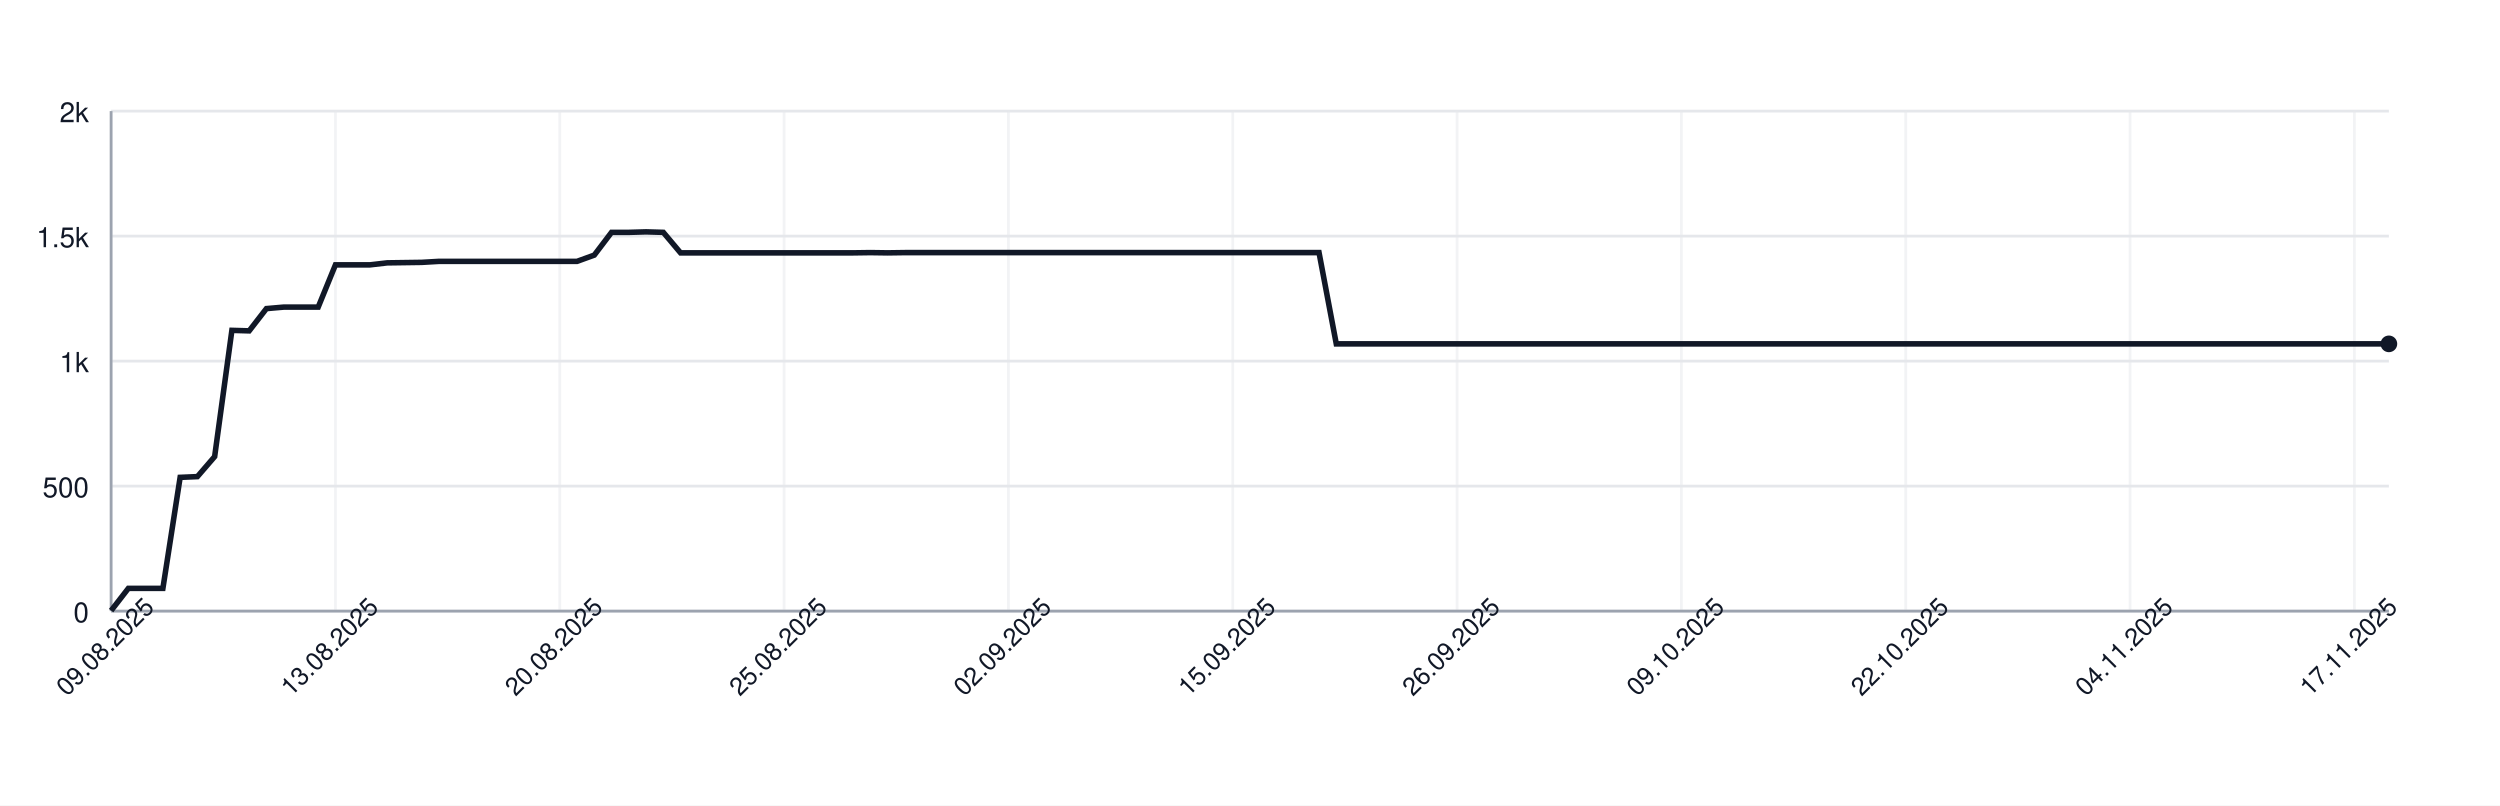
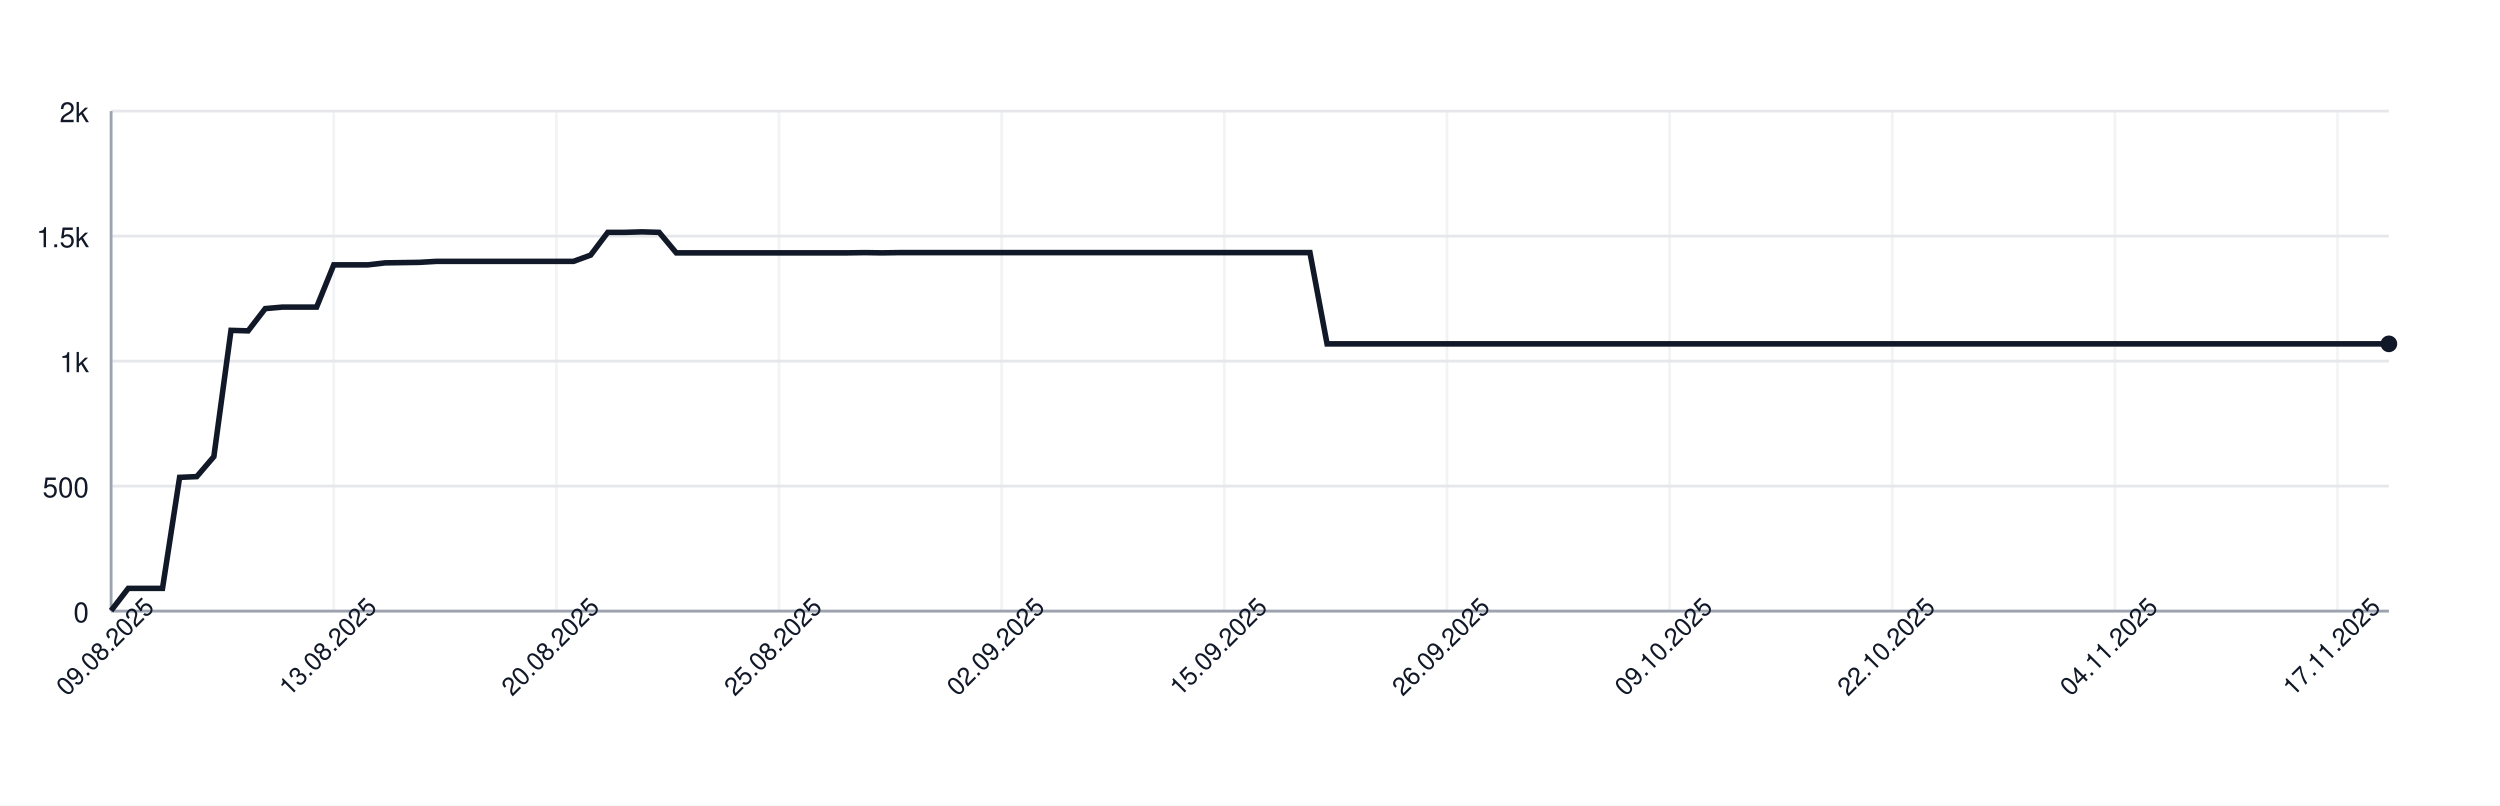
<svg xmlns="http://www.w3.org/2000/svg" width="900" height="290" style="font-family: -apple-system, BlinkMacSystemFont, 'Segoe UI', Helvetica, Arial, sans-serif;">
  <rect width="100%" height="100%" fill="white" />
  <g>
    <line x1="40" y1="220.00" x2="860" y2="220.00" stroke="#e5e7eb" />
    <text x="32" y="224.00" font-size="10" fill="#111827" text-anchor="end">0</text>
    <line x1="40" y1="175.00" x2="860" y2="175.00" stroke="#e5e7eb" />
    <text x="32" y="179.00" font-size="10" fill="#111827" text-anchor="end">500</text>
    <line x1="40" y1="130.00" x2="860" y2="130.00" stroke="#e5e7eb" />
    <text x="32" y="134.00" font-size="10" fill="#111827" text-anchor="end">1k</text>
    <line x1="40" y1="85.00" x2="860" y2="85.00" stroke="#e5e7eb" />
    <text x="32" y="89.00" font-size="10" fill="#111827" text-anchor="end">1.5k</text>
    <line x1="40" y1="40.00" x2="860" y2="40.00" stroke="#e5e7eb" />
    <text x="32" y="44.00" font-size="10" fill="#111827" text-anchor="end">2k</text>
    <line x1="40.00" y1="40" x2="40.00" y2="220" stroke="#e5e7eb" opacity="0.5" />
-     <line x1="120.76" y1="40" x2="120.76" y2="220" stroke="#e5e7eb" opacity="0.5" />
-     <line x1="201.52" y1="40" x2="201.52" y2="220" stroke="#e5e7eb" opacity="0.5" />
-     <line x1="282.27" y1="40" x2="282.27" y2="220" stroke="#e5e7eb" opacity="0.5" />
-     <line x1="363.03" y1="40" x2="363.03" y2="220" stroke="#e5e7eb" opacity="0.5" />
-     <line x1="443.79" y1="40" x2="443.79" y2="220" stroke="#e5e7eb" opacity="0.5" />
-     <line x1="524.55" y1="40" x2="524.55" y2="220" stroke="#e5e7eb" opacity="0.5" />
-     <line x1="605.30" y1="40" x2="605.30" y2="220" stroke="#e5e7eb" opacity="0.5" />
-     <line x1="686.06" y1="40" x2="686.06" y2="220" stroke="#e5e7eb" opacity="0.5" />
-     <line x1="766.82" y1="40" x2="766.82" y2="220" stroke="#e5e7eb" opacity="0.5" />
-     <line x1="847.58" y1="40" x2="847.58" y2="220" stroke="#e5e7eb" opacity="0.5" />
+     <line x1="120.15" y1="40" x2="120.15" y2="220" stroke="#e5e7eb" opacity="0.5" />
+     <line x1="200.30" y1="40" x2="200.30" y2="220" stroke="#e5e7eb" opacity="0.5" />
+     <line x1="280.45" y1="40" x2="280.45" y2="220" stroke="#e5e7eb" opacity="0.5" />
+     <line x1="360.60" y1="40" x2="360.60" y2="220" stroke="#e5e7eb" opacity="0.5" />
+     <line x1="440.75" y1="40" x2="440.75" y2="220" stroke="#e5e7eb" opacity="0.5" />
+     <line x1="520.90" y1="40" x2="520.90" y2="220" stroke="#e5e7eb" opacity="0.5" />
+     <line x1="601.05" y1="40" x2="601.05" y2="220" stroke="#e5e7eb" opacity="0.5" />
+     <line x1="681.20" y1="40" x2="681.20" y2="220" stroke="#e5e7eb" opacity="0.5" />
+     <line x1="761.35" y1="40" x2="761.35" y2="220" stroke="#e5e7eb" opacity="0.5" />
+     <line x1="841.50" y1="40" x2="841.50" y2="220" stroke="#e5e7eb" opacity="0.5" />
    <line x1="40" y1="220" x2="860" y2="220" stroke="#9ca3af" />
    <line x1="40" y1="40" x2="40" y2="220" stroke="#9ca3af" />
-     <path d="M 40.00 219.82 L 46.21 211.81 L 52.42 211.81 L 58.64 211.81 L 64.85 171.85 L 71.06 171.58 L 77.27 164.38 L 83.48 118.93 L 89.70 119.11 L 95.91 111.10 L 102.12 110.56 L 108.33 110.56 L 114.55 110.56 L 120.76 95.35 L 126.97 95.35 L 133.18 95.35 L 139.39 94.63 L 145.61 94.54 L 151.82 94.45 L 158.03 94.09 L 164.24 94.09 L 170.45 94.09 L 176.67 94.09 L 182.88 94.09 L 189.09 94.09 L 195.30 94.09 L 201.52 94.09 L 207.73 94.09 L 213.94 91.84 L 220.15 83.65 L 226.36 83.65 L 232.58 83.47 L 238.79 83.65 L 245.00 91.03 L 251.21 91.03 L 257.42 91.03 L 263.64 91.03 L 269.85 91.03 L 276.06 91.03 L 282.27 91.03 L 288.48 91.03 L 294.70 91.03 L 300.91 91.03 L 307.12 91.03 L 313.33 90.94 L 319.55 91.03 L 325.76 90.94 L 331.97 90.94 L 338.18 90.94 L 344.39 90.94 L 350.61 90.94 L 356.82 90.94 L 363.03 90.94 L 369.24 90.94 L 375.45 90.94 L 381.67 90.94 L 387.88 90.94 L 394.09 90.94 L 400.30 90.94 L 406.52 90.94 L 412.73 90.94 L 418.94 90.94 L 425.15 90.94 L 431.36 90.94 L 437.58 90.94 L 443.79 90.94 L 450.00 90.94 L 456.21 90.94 L 462.42 90.94 L 468.64 90.94 L 474.85 90.94 L 481.06 123.79 L 487.27 123.79 L 493.48 123.79 L 499.70 123.79 L 505.91 123.79 L 512.12 123.79 L 518.33 123.79 L 524.55 123.79 L 530.76 123.79 L 536.97 123.79 L 543.18 123.79 L 549.39 123.79 L 555.61 123.79 L 561.82 123.79 L 568.03 123.79 L 574.24 123.79 L 580.45 123.79 L 586.67 123.79 L 592.88 123.79 L 599.09 123.79 L 605.30 123.79 L 611.52 123.79 L 617.73 123.79 L 623.94 123.79 L 630.15 123.79 L 636.36 123.79 L 642.58 123.79 L 648.79 123.79 L 655.00 123.79 L 661.21 123.79 L 667.42 123.79 L 673.64 123.79 L 679.85 123.79 L 686.06 123.79 L 692.27 123.79 L 698.48 123.79 L 704.70 123.79 L 710.91 123.79 L 717.12 123.79 L 723.33 123.79 L 729.55 123.79 L 735.76 123.79 L 741.97 123.79 L 748.18 123.79 L 754.39 123.79 L 760.61 123.79 L 766.82 123.79 L 773.03 123.79 L 779.24 123.79 L 785.45 123.79 L 791.67 123.79 L 797.88 123.79 L 804.09 123.79 L 810.30 123.79 L 816.52 123.79 L 822.73 123.79 L 828.94 123.79 L 835.15 123.79 L 841.36 123.79 L 847.58 123.79 L 853.79 123.79 L 860.00 123.79" fill="none" stroke="#111827" stroke-width="2" />
+     <path d="M 40.00 219.82 L 46.17 211.81 L 52.33 211.81 L 58.50 211.81 L 64.66 171.85 L 70.83 171.58 L 76.99 164.38 L 83.16 118.93 L 89.32 119.11 L 95.49 111.10 L 101.65 110.56 L 107.82 110.56 L 113.98 110.56 L 120.15 95.35 L 126.32 95.35 L 132.48 95.35 L 138.65 94.63 L 144.81 94.54 L 150.98 94.45 L 157.14 94.09 L 163.31 94.09 L 169.47 94.09 L 175.64 94.09 L 181.80 94.09 L 187.97 94.09 L 194.14 94.09 L 200.30 94.09 L 206.47 94.09 L 212.63 91.84 L 218.80 83.65 L 224.96 83.65 L 231.13 83.47 L 237.29 83.65 L 243.46 91.03 L 249.62 91.03 L 255.79 91.03 L 261.95 91.03 L 268.12 91.03 L 274.29 91.03 L 280.45 91.03 L 286.62 91.03 L 292.78 91.03 L 298.95 91.03 L 305.11 91.03 L 311.28 90.94 L 317.44 91.03 L 323.61 90.94 L 329.77 90.94 L 335.94 90.94 L 342.11 90.94 L 348.27 90.94 L 354.44 90.94 L 360.60 90.94 L 366.77 90.94 L 372.93 90.94 L 379.10 90.94 L 385.26 90.94 L 391.43 90.94 L 397.59 90.94 L 403.76 90.94 L 409.92 90.94 L 416.09 90.94 L 422.26 90.94 L 428.42 90.94 L 434.59 90.94 L 440.75 90.94 L 446.92 90.94 L 453.08 90.94 L 459.25 90.94 L 465.41 90.94 L 471.58 90.94 L 477.74 123.79 L 483.91 123.79 L 490.08 123.79 L 496.24 123.79 L 502.41 123.79 L 508.57 123.79 L 514.74 123.79 L 520.90 123.79 L 527.07 123.79 L 533.23 123.79 L 539.40 123.79 L 545.56 123.79 L 551.73 123.79 L 557.89 123.79 L 564.06 123.79 L 570.23 123.79 L 576.39 123.79 L 582.56 123.79 L 588.72 123.79 L 594.89 123.79 L 601.05 123.79 L 607.22 123.79 L 613.38 123.79 L 619.55 123.79 L 625.71 123.79 L 631.88 123.79 L 638.05 123.79 L 644.21 123.79 L 650.38 123.79 L 656.54 123.79 L 662.71 123.79 L 668.87 123.79 L 675.04 123.79 L 681.20 123.79 L 687.37 123.79 L 693.53 123.79 L 699.70 123.79 L 705.86 123.79 L 712.03 123.79 L 718.20 123.79 L 724.36 123.79 L 730.53 123.79 L 736.69 123.79 L 742.86 123.79 L 749.02 123.79 L 755.19 123.79 L 761.35 123.79 L 767.52 123.79 L 773.68 123.79 L 779.85 123.79 L 786.02 123.79 L 792.18 123.79 L 798.35 123.79 L 804.51 123.79 L 810.68 123.79 L 816.84 123.79 L 823.01 123.79 L 829.17 123.79 L 835.34 123.79 L 841.50 123.79 L 847.67 123.79 L 853.83 123.79 L 860.00 123.79" fill="none" stroke="#111827" stroke-width="2" />
    <circle cx="860.00" cy="123.79" r="3" fill="#111827" />
    <text x="40.00" y="235.00" font-size="9" fill="#111827" text-anchor="middle" transform="rotate(-45 40.00 235.00)">09.08.2025</text>
-     <text x="120.76" y="235.00" font-size="9" fill="#111827" text-anchor="middle" transform="rotate(-45 120.76 235.00)">13.08.2025</text>
-     <text x="201.52" y="235.00" font-size="9" fill="#111827" text-anchor="middle" transform="rotate(-45 201.52 235.00)">20.08.2025</text>
-     <text x="282.27" y="235.00" font-size="9" fill="#111827" text-anchor="middle" transform="rotate(-45 282.27 235.00)">25.08.2025</text>
-     <text x="363.03" y="235.00" font-size="9" fill="#111827" text-anchor="middle" transform="rotate(-45 363.03 235.00)">02.09.2025</text>
-     <text x="443.79" y="235.00" font-size="9" fill="#111827" text-anchor="middle" transform="rotate(-45 443.79 235.00)">15.09.2025</text>
-     <text x="524.55" y="235.00" font-size="9" fill="#111827" text-anchor="middle" transform="rotate(-45 524.55 235.00)">26.09.2025</text>
-     <text x="605.30" y="235.00" font-size="9" fill="#111827" text-anchor="middle" transform="rotate(-45 605.30 235.00)">09.10.2025</text>
-     <text x="686.06" y="235.00" font-size="9" fill="#111827" text-anchor="middle" transform="rotate(-45 686.06 235.00)">22.10.2025</text>
-     <text x="766.82" y="235.00" font-size="9" fill="#111827" text-anchor="middle" transform="rotate(-45 766.82 235.00)">04.11.2025</text>
-     <text x="847.58" y="235.00" font-size="9" fill="#111827" text-anchor="middle" transform="rotate(-45 847.58 235.00)">17.11.2025</text>
+     <text x="120.15" y="235.00" font-size="9" fill="#111827" text-anchor="middle" transform="rotate(-45 120.15 235.00)">13.08.2025</text>
+     <text x="200.30" y="235.00" font-size="9" fill="#111827" text-anchor="middle" transform="rotate(-45 200.30 235.00)">20.08.2025</text>
+     <text x="280.45" y="235.00" font-size="9" fill="#111827" text-anchor="middle" transform="rotate(-45 280.45 235.00)">25.08.2025</text>
+     <text x="360.60" y="235.00" font-size="9" fill="#111827" text-anchor="middle" transform="rotate(-45 360.60 235.00)">02.09.2025</text>
+     <text x="440.75" y="235.00" font-size="9" fill="#111827" text-anchor="middle" transform="rotate(-45 440.75 235.00)">15.09.2025</text>
+     <text x="520.90" y="235.00" font-size="9" fill="#111827" text-anchor="middle" transform="rotate(-45 520.90 235.00)">26.09.2025</text>
+     <text x="601.05" y="235.00" font-size="9" fill="#111827" text-anchor="middle" transform="rotate(-45 601.05 235.00)">09.10.2025</text>
+     <text x="681.20" y="235.00" font-size="9" fill="#111827" text-anchor="middle" transform="rotate(-45 681.20 235.00)">22.10.2025</text>
+     <text x="761.35" y="235.00" font-size="9" fill="#111827" text-anchor="middle" transform="rotate(-45 761.35 235.00)">04.11.2025</text>
+     <text x="841.50" y="235.00" font-size="9" fill="#111827" text-anchor="middle" transform="rotate(-45 841.50 235.00)">17.11.2025</text>
  </g>
</svg>
